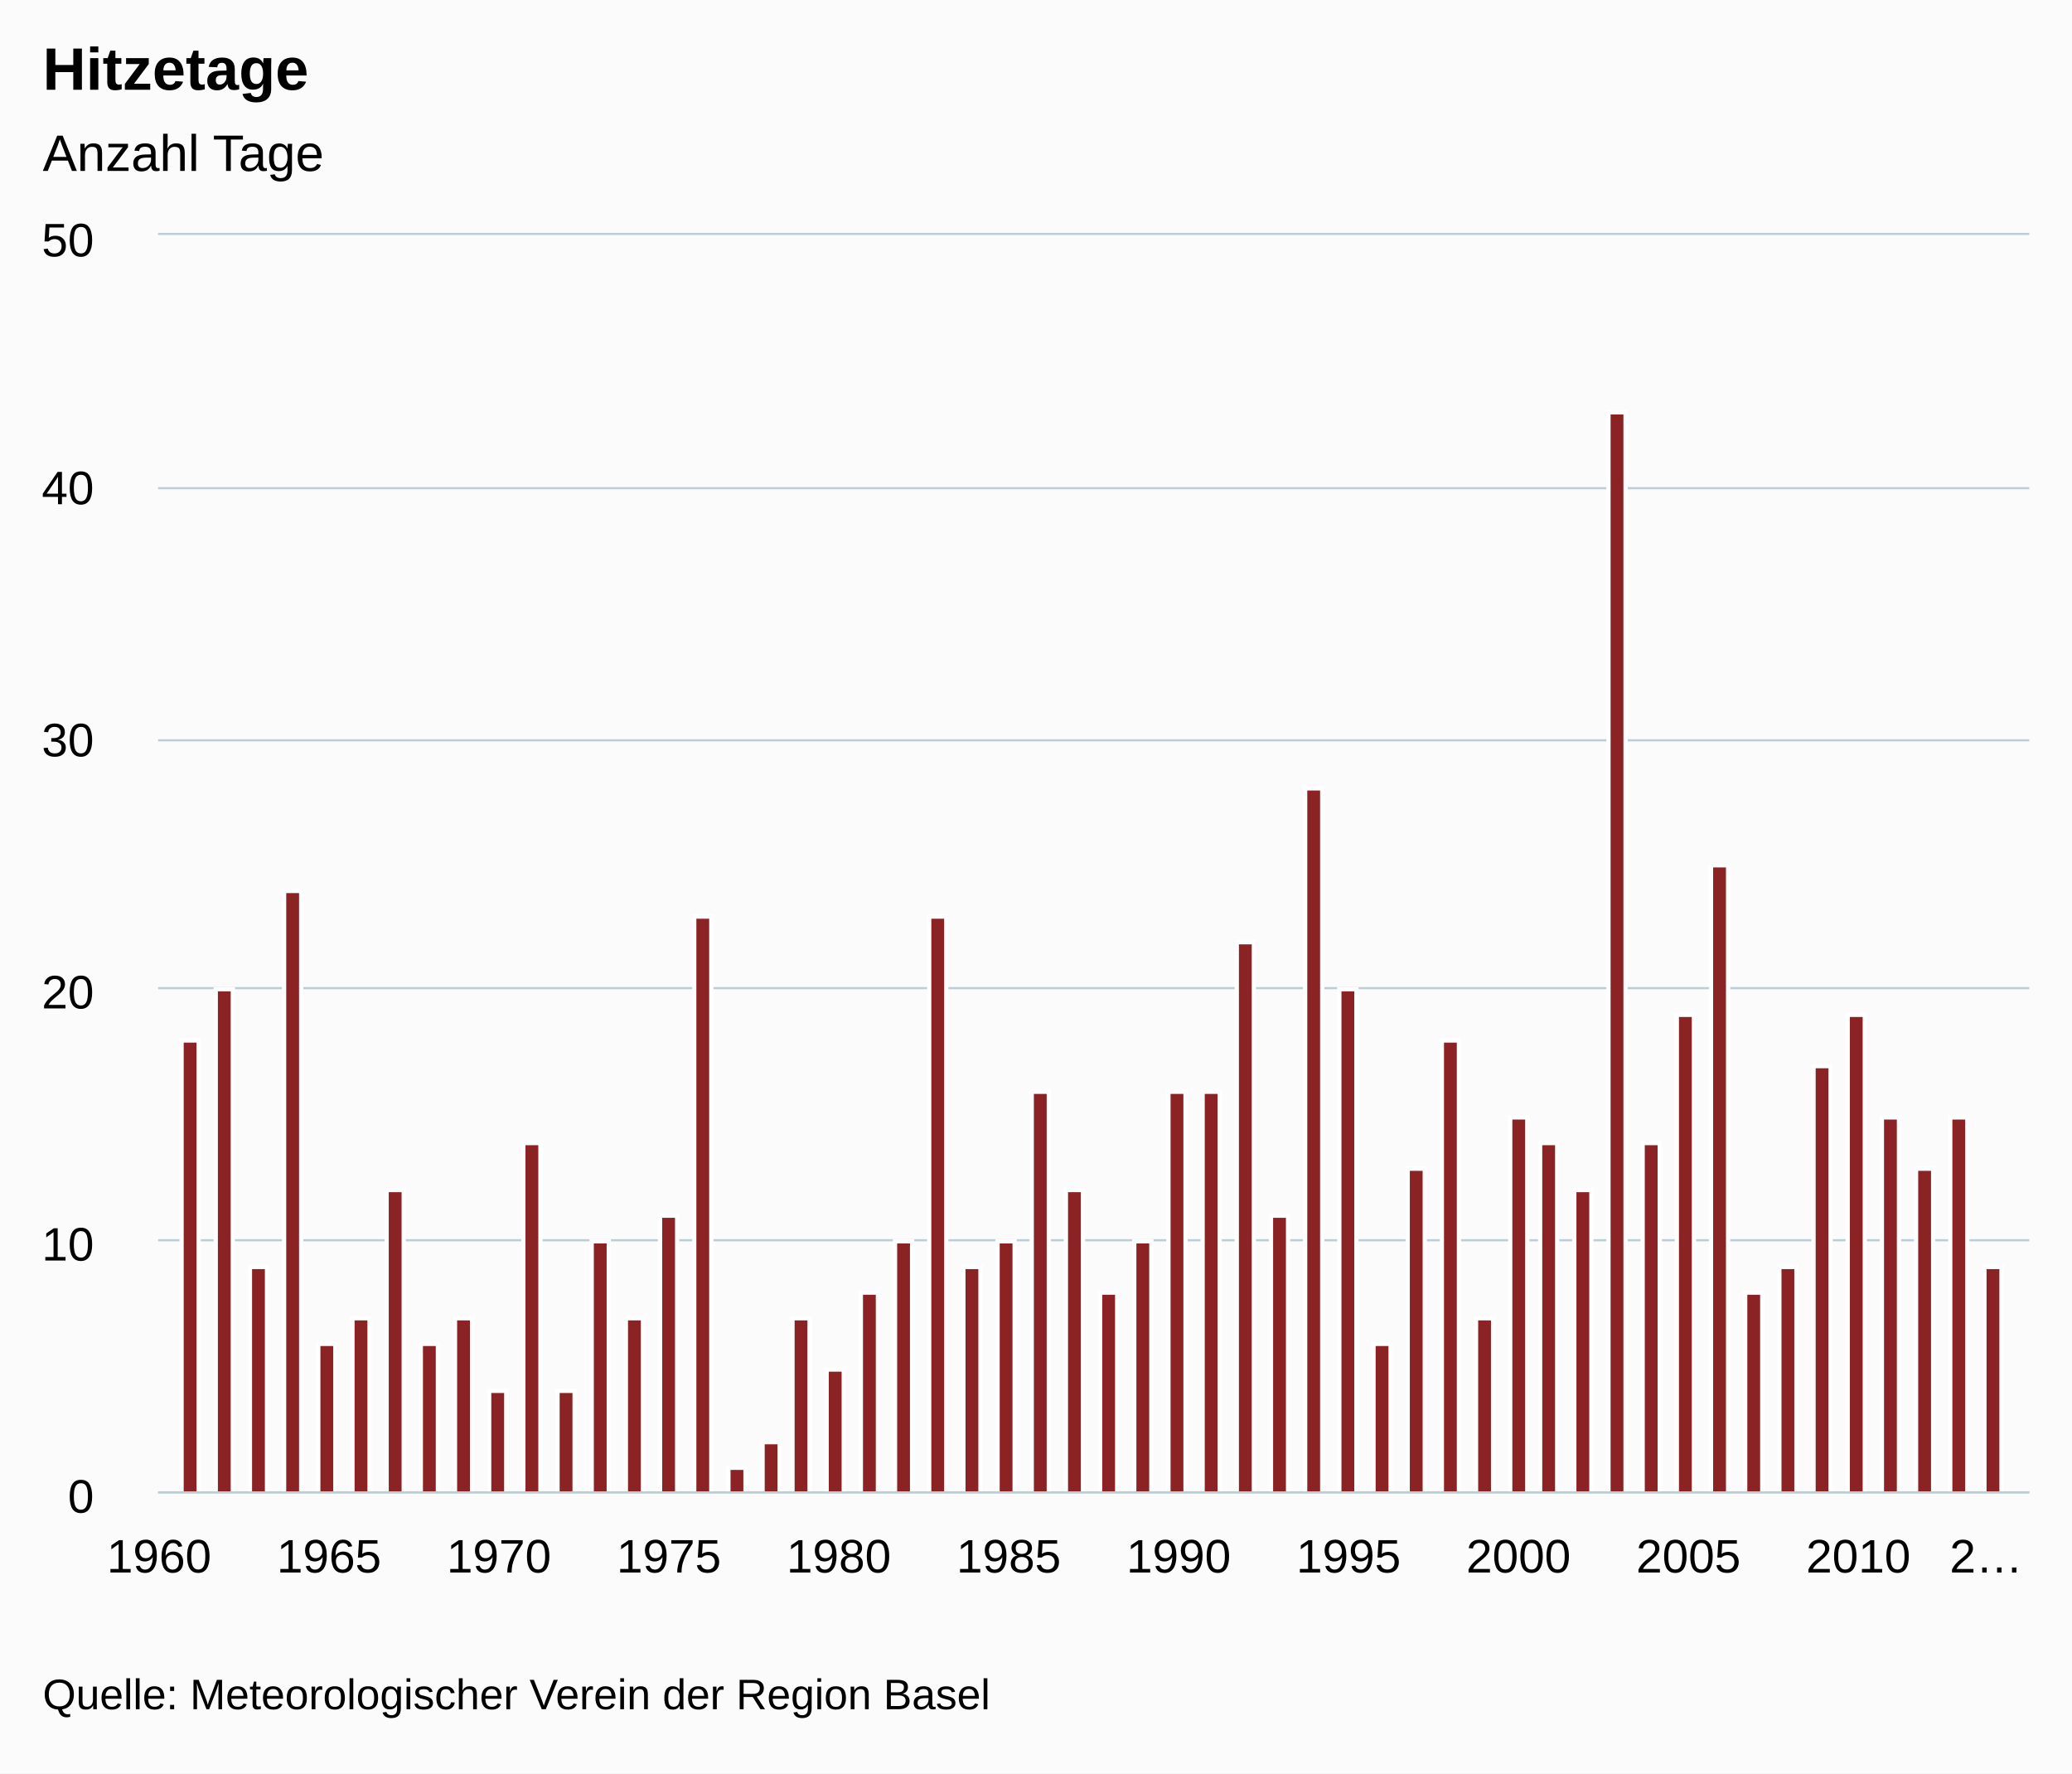
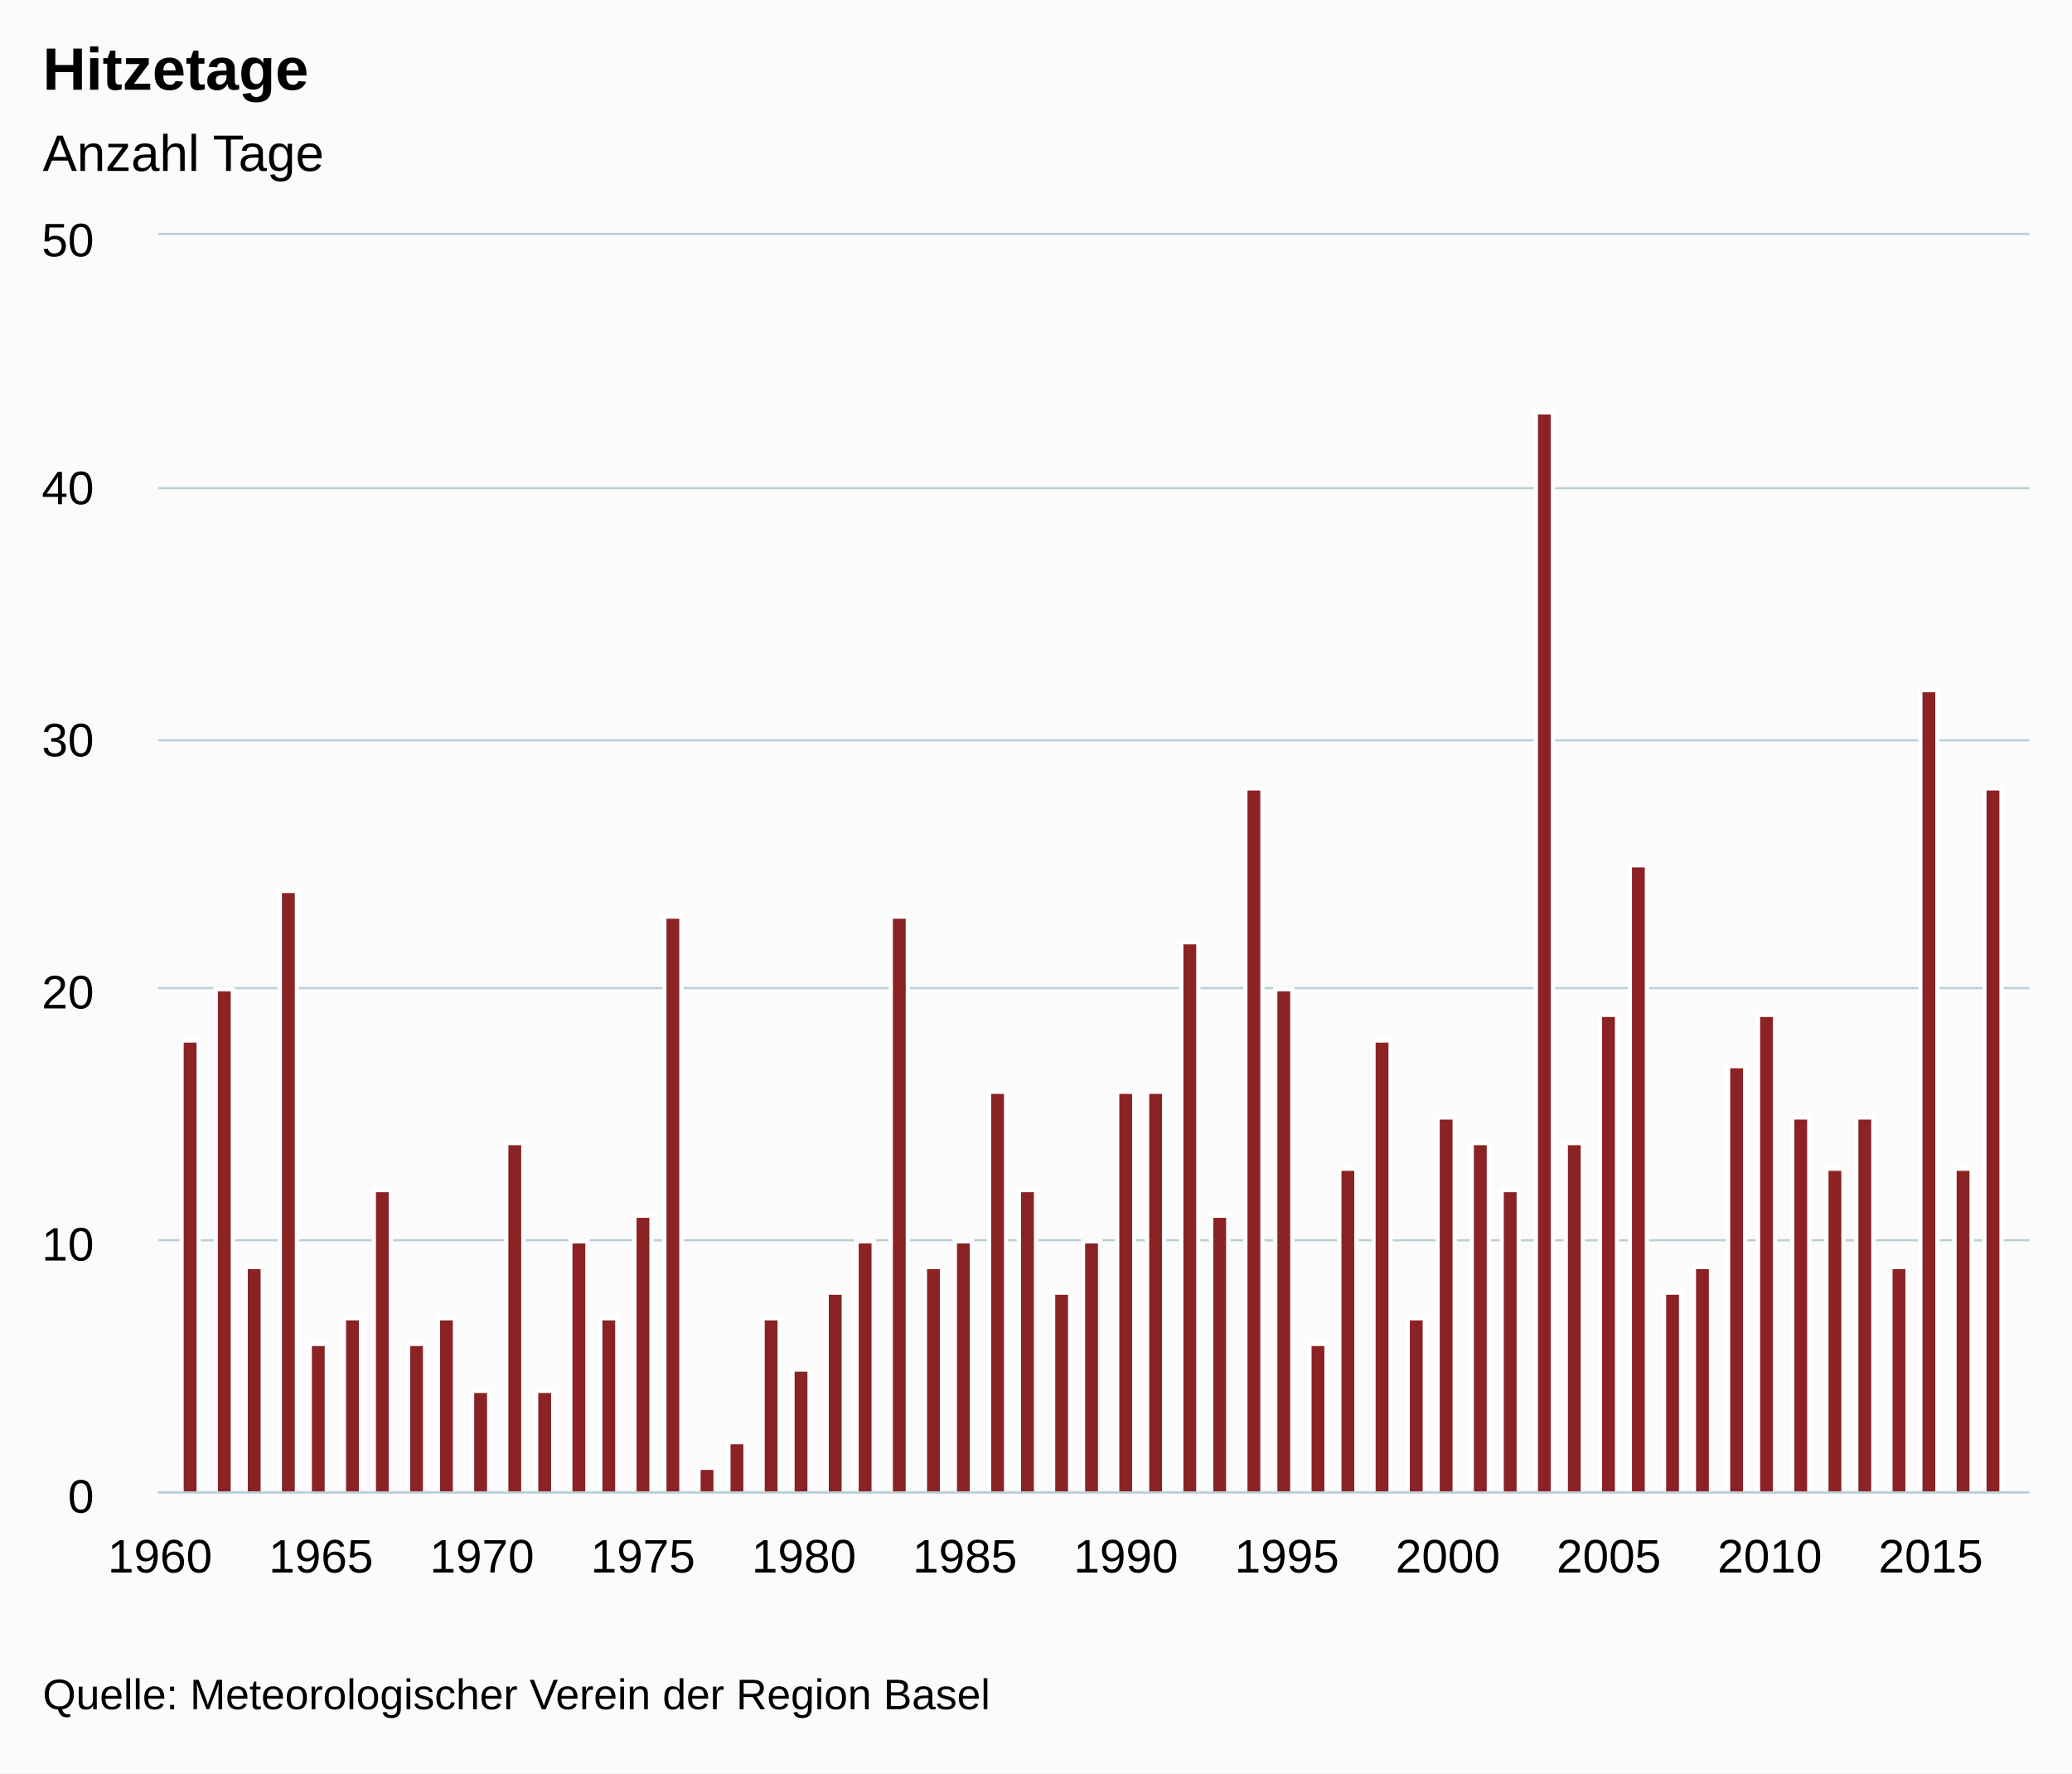
<svg xmlns="http://www.w3.org/2000/svg" version="1.1" class="highcharts-root" style="font-family:arial;font-size:12px;" viewBox="0 0 485 415">
  <defs>
    <clipPath>
      <rect x="0" y="0" width="438" height="294" fill="none" />
    </clipPath>
    <clipPath id="a">
      <rect x="0" y="0" width="438" height="294" fill="none" />
    </clipPath>
  </defs>
  <rect fill="#fbfbfb" class="highcharts-background" x="0" y="0" width="485" height="415" rx="0" ry="0" />
  <rect fill="none" class="highcharts-plot-background" x="37" y="55" width="438" height="294" />
  <g class="highcharts-pane-group" />
  <g class="highcharts-grid highcharts-xaxis-grid ">
    <path fill="none" class="highcharts-grid-line" d="M 36.5 55 L 36.5 349" opacity="1" />
-     <path fill="none" class="highcharts-grid-line" d="M 76.5 55 L 76.5 349" opacity="1" />
-     <path fill="none" class="highcharts-grid-line" d="M 116.5 55 L 116.5 349" opacity="1" />
-     <path fill="none" class="highcharts-grid-line" d="M 156.5 55 L 156.5 349" opacity="1" />
-     <path fill="none" class="highcharts-grid-line" d="M 195.5 55 L 195.5 349" opacity="1" />
-     <path fill="none" class="highcharts-grid-line" d="M 235.5 55 L 235.5 349" opacity="1" />
-     <path fill="none" class="highcharts-grid-line" d="M 275.5 55 L 275.5 349" opacity="1" />
-     <path fill="none" class="highcharts-grid-line" d="M 315.5 55 L 315.5 349" opacity="1" />
-     <path fill="none" class="highcharts-grid-line" d="M 354.5 55 L 354.5 349" opacity="1" />
-     <path fill="none" class="highcharts-grid-line" d="M 394.5 55 L 394.5 349" opacity="1" />
-     <path fill="none" class="highcharts-grid-line" d="M 434.5 55 L 434.5 349" opacity="1" />
-     <path fill="none" class="highcharts-grid-line" d="M 474.5 55 L 474.5 349" opacity="1" />
+     <path fill="none" class="highcharts-grid-line" d="M 74.5 55 L 74.5 349" opacity="1" />
+     <path fill="none" class="highcharts-grid-line" d="M 112.5 55 L 112.5 349" opacity="1" />
+     <path fill="none" class="highcharts-grid-line" d="M 149.5 55 L 149.5 349" opacity="1" />
+     <path fill="none" class="highcharts-grid-line" d="M 187.5 55 L 187.5 349" opacity="1" />
+     <path fill="none" class="highcharts-grid-line" d="M 225.5 55 L 225.5 349" opacity="1" />
+     <path fill="none" class="highcharts-grid-line" d="M 263.5 55 L 263.5 349" opacity="1" />
+     <path fill="none" class="highcharts-grid-line" d="M 300.5 55 L 300.5 349" opacity="1" />
+     <path fill="none" class="highcharts-grid-line" d="M 338.5 55 L 338.5 349" opacity="1" />
+     <path fill="none" class="highcharts-grid-line" d="M 376.5 55 L 376.5 349" opacity="1" />
+     <path fill="none" class="highcharts-grid-line" d="M 413.5 55 L 413.5 349" opacity="1" />
+     <path fill="none" class="highcharts-grid-line" d="M 451.5 55 L 451.5 349" opacity="1" />
  </g>
  <g class="highcharts-grid highcharts-yaxis-grid ">
    <path fill="none" stroke="#B9CFD7" stroke-width="0.5" class="highcharts-grid-line" d="M 37 349.25 L 475 349.25" opacity="1" />
    <path fill="none" stroke="#B9CFD7" stroke-width="0.5" class="highcharts-grid-line" d="M 37 290.25 L 475 290.25" opacity="1" />
    <path fill="none" stroke="#B9CFD7" stroke-width="0.5" class="highcharts-grid-line" d="M 37 231.25 L 475 231.25" opacity="1" />
    <path fill="none" stroke="#B9CFD7" stroke-width="0.5" class="highcharts-grid-line" d="M 37 173.25 L 475 173.25" opacity="1" />
    <path fill="none" stroke="#B9CFD7" stroke-width="0.5" class="highcharts-grid-line" d="M 37 114.25 L 475 114.25" opacity="1" />
    <path fill="none" stroke="#B9CFD7" stroke-width="0.5" class="highcharts-grid-line" d="M 37 54.75 L 475 54.75" opacity="1" />
  </g>
  <rect fill="none" class="highcharts-plot-border" x="37" y="55" width="438" height="294" />
  <g class="highcharts-axis highcharts-xaxis ">
    <path fill="none" class="highcharts-axis-line" stroke="#B9CFD7" stroke-width="0.5" d="M 37 349.25 L 475 349.25" />
  </g>
  <g class="highcharts-axis highcharts-yaxis ">
    <path fill="none" class="highcharts-axis-line" d="M 37 55 L 37 349" />
  </g>
  <g class="highcharts-series-group">
    <g class="highcharts-series highcharts-series-0 highcharts-column-series highcharts-color-undefined " transform="translate(37,55) scale(1 1)" clip-path="url(#a)">
      <rect x="5.5" y="188.5" width="4" height="106" fill="#8b2223" stroke="#ffffff" stroke-width="1" class="highcharts-point" />
      <rect x="13.5" y="176.5" width="4" height="118" fill="#8b2223" stroke="#ffffff" stroke-width="1" class="highcharts-point" />
-       <rect x="21.5" y="241.5" width="4" height="53" fill="#8b2223" stroke="#ffffff" stroke-width="1" class="highcharts-point" />
-       <rect x="29.5" y="153.5" width="4" height="141" fill="#8b2223" stroke="#ffffff" stroke-width="1" class="highcharts-point" />
-       <rect x="37.5" y="259.5" width="4" height="35" fill="#8b2223" stroke="#ffffff" stroke-width="1" class="highcharts-point" />
-       <rect x="45.5" y="253.5" width="4" height="41" fill="#8b2223" stroke="#ffffff" stroke-width="1" class="highcharts-point" />
-       <rect x="53.5" y="223.5" width="4" height="71" fill="#8b2223" stroke="#ffffff" stroke-width="1" class="highcharts-point" />
-       <rect x="61.5" y="259.5" width="4" height="35" fill="#8b2223" stroke="#ffffff" stroke-width="1" class="highcharts-point" />
-       <rect x="69.5" y="253.5" width="4" height="41" fill="#8b2223" stroke="#ffffff" stroke-width="1" class="highcharts-point" />
-       <rect x="77.5" y="270.5" width="4" height="24" fill="#8b2223" stroke="#ffffff" stroke-width="1" class="highcharts-point" />
-       <rect x="85.5" y="212.5" width="4" height="82" fill="#8b2223" stroke="#ffffff" stroke-width="1" class="highcharts-point" />
-       <rect x="93.5" y="270.5" width="4" height="24" fill="#8b2223" stroke="#ffffff" stroke-width="1" class="highcharts-point" />
-       <rect x="101.5" y="235.5" width="4" height="59" fill="#8b2223" stroke="#ffffff" stroke-width="1" class="highcharts-point" />
-       <rect x="109.5" y="253.5" width="4" height="41" fill="#8b2223" stroke="#ffffff" stroke-width="1" class="highcharts-point" />
-       <rect x="117.5" y="229.5" width="4" height="65" fill="#8b2223" stroke="#ffffff" stroke-width="1" class="highcharts-point" />
-       <rect x="125.5" y="159.5" width="4" height="135" fill="#8b2223" stroke="#ffffff" stroke-width="1" class="highcharts-point" />
-       <rect x="133.5" y="288.5" width="4" height="6" fill="#8b2223" stroke="#ffffff" stroke-width="1" class="highcharts-point" />
-       <rect x="141.5" y="282.5" width="4" height="12" fill="#8b2223" stroke="#ffffff" stroke-width="1" class="highcharts-point" />
-       <rect x="148.5" y="253.5" width="4" height="41" fill="#8b2223" stroke="#ffffff" stroke-width="1" class="highcharts-point" />
-       <rect x="156.5" y="265.5" width="4" height="29" fill="#8b2223" stroke="#ffffff" stroke-width="1" class="highcharts-point" />
-       <rect x="164.5" y="247.5" width="4" height="47" fill="#8b2223" stroke="#ffffff" stroke-width="1" class="highcharts-point" />
-       <rect x="172.5" y="235.5" width="4" height="59" fill="#8b2223" stroke="#ffffff" stroke-width="1" class="highcharts-point" />
-       <rect x="180.5" y="159.5" width="4" height="135" fill="#8b2223" stroke="#ffffff" stroke-width="1" class="highcharts-point" />
-       <rect x="188.5" y="241.5" width="4" height="53" fill="#8b2223" stroke="#ffffff" stroke-width="1" class="highcharts-point" />
-       <rect x="196.5" y="235.5" width="4" height="59" fill="#8b2223" stroke="#ffffff" stroke-width="1" class="highcharts-point" />
-       <rect x="204.5" y="200.5" width="4" height="94" fill="#8b2223" stroke="#ffffff" stroke-width="1" class="highcharts-point" />
-       <rect x="212.5" y="223.5" width="4" height="71" fill="#8b2223" stroke="#ffffff" stroke-width="1" class="highcharts-point" />
-       <rect x="220.5" y="247.5" width="4" height="47" fill="#8b2223" stroke="#ffffff" stroke-width="1" class="highcharts-point" />
-       <rect x="228.5" y="235.5" width="4" height="59" fill="#8b2223" stroke="#ffffff" stroke-width="1" class="highcharts-point" />
-       <rect x="236.5" y="200.5" width="4" height="94" fill="#8b2223" stroke="#ffffff" stroke-width="1" class="highcharts-point" />
-       <rect x="244.5" y="200.5" width="4" height="94" fill="#8b2223" stroke="#ffffff" stroke-width="1" class="highcharts-point" />
-       <rect x="252.5" y="165.5" width="4" height="129" fill="#8b2223" stroke="#ffffff" stroke-width="1" class="highcharts-point" />
-       <rect x="260.5" y="229.5" width="4" height="65" fill="#8b2223" stroke="#ffffff" stroke-width="1" class="highcharts-point" />
-       <rect x="268.5" y="129.5" width="4" height="165" fill="#8b2223" stroke="#ffffff" stroke-width="1" class="highcharts-point" />
-       <rect x="276.5" y="176.5" width="4" height="118" fill="#8b2223" stroke="#ffffff" stroke-width="1" class="highcharts-point" />
-       <rect x="284.5" y="259.5" width="4" height="35" fill="#8b2223" stroke="#ffffff" stroke-width="1" class="highcharts-point" />
-       <rect x="292.5" y="218.5" width="4" height="76" fill="#8b2223" stroke="#ffffff" stroke-width="1" class="highcharts-point" />
-       <rect x="300.5" y="188.5" width="4" height="106" fill="#8b2223" stroke="#ffffff" stroke-width="1" class="highcharts-point" />
-       <rect x="308.5" y="253.5" width="4" height="41" fill="#8b2223" stroke="#ffffff" stroke-width="1" class="highcharts-point" />
-       <rect x="316.5" y="206.5" width="4" height="88" fill="#8b2223" stroke="#ffffff" stroke-width="1" class="highcharts-point" />
-       <rect x="323.5" y="212.5" width="4" height="82" fill="#8b2223" stroke="#ffffff" stroke-width="1" class="highcharts-point" />
-       <rect x="331.5" y="223.5" width="4" height="71" fill="#8b2223" stroke="#ffffff" stroke-width="1" class="highcharts-point" />
-       <rect x="339.5" y="41.5" width="4" height="253" fill="#8b2223" stroke="#ffffff" stroke-width="1" class="highcharts-point" />
-       <rect x="347.5" y="212.5" width="4" height="82" fill="#8b2223" stroke="#ffffff" stroke-width="1" class="highcharts-point" />
-       <rect x="355.5" y="182.5" width="4" height="112" fill="#8b2223" stroke="#ffffff" stroke-width="1" class="highcharts-point" />
-       <rect x="363.5" y="147.5" width="4" height="147" fill="#8b2223" stroke="#ffffff" stroke-width="1" class="highcharts-point" />
-       <rect x="371.5" y="247.5" width="4" height="47" fill="#8b2223" stroke="#ffffff" stroke-width="1" class="highcharts-point" />
-       <rect x="379.5" y="241.5" width="4" height="53" fill="#8b2223" stroke="#ffffff" stroke-width="1" class="highcharts-point" />
-       <rect x="387.5" y="194.5" width="4" height="100" fill="#8b2223" stroke="#ffffff" stroke-width="1" class="highcharts-point" />
-       <rect x="395.5" y="182.5" width="4" height="112" fill="#8b2223" stroke="#ffffff" stroke-width="1" class="highcharts-point" />
-       <rect x="403.5" y="206.5" width="4" height="88" fill="#8b2223" stroke="#ffffff" stroke-width="1" class="highcharts-point" />
-       <rect x="411.5" y="218.5" width="4" height="76" fill="#8b2223" stroke="#ffffff" stroke-width="1" class="highcharts-point" />
-       <rect x="419.5" y="206.5" width="4" height="88" fill="#8b2223" stroke="#ffffff" stroke-width="1" class="highcharts-point" />
-       <rect x="427.5" y="241.5" width="4" height="53" fill="#8b2223" stroke="#ffffff" stroke-width="1" class="highcharts-point" />
+       <rect x="20.5" y="241.5" width="4" height="53" fill="#8b2223" stroke="#ffffff" stroke-width="1" class="highcharts-point" />
+       <rect x="28.5" y="153.5" width="4" height="141" fill="#8b2223" stroke="#ffffff" stroke-width="1" class="highcharts-point" />
+       <rect x="35.5" y="259.5" width="4" height="35" fill="#8b2223" stroke="#ffffff" stroke-width="1" class="highcharts-point" />
+       <rect x="43.5" y="253.5" width="4" height="41" fill="#8b2223" stroke="#ffffff" stroke-width="1" class="highcharts-point" />
+       <rect x="50.5" y="223.5" width="4" height="71" fill="#8b2223" stroke="#ffffff" stroke-width="1" class="highcharts-point" />
+       <rect x="58.5" y="259.5" width="4" height="35" fill="#8b2223" stroke="#ffffff" stroke-width="1" class="highcharts-point" />
+       <rect x="65.5" y="253.5" width="4" height="41" fill="#8b2223" stroke="#ffffff" stroke-width="1" class="highcharts-point" />
+       <rect x="73.5" y="270.5" width="4" height="24" fill="#8b2223" stroke="#ffffff" stroke-width="1" class="highcharts-point" />
+       <rect x="81.5" y="212.5" width="4" height="82" fill="#8b2223" stroke="#ffffff" stroke-width="1" class="highcharts-point" />
+       <rect x="88.5" y="270.5" width="4" height="24" fill="#8b2223" stroke="#ffffff" stroke-width="1" class="highcharts-point" />
+       <rect x="96.5" y="235.5" width="4" height="59" fill="#8b2223" stroke="#ffffff" stroke-width="1" class="highcharts-point" />
+       <rect x="103.5" y="253.5" width="4" height="41" fill="#8b2223" stroke="#ffffff" stroke-width="1" class="highcharts-point" />
+       <rect x="111.5" y="229.5" width="4" height="65" fill="#8b2223" stroke="#ffffff" stroke-width="1" class="highcharts-point" />
+       <rect x="118.5" y="159.5" width="4" height="135" fill="#8b2223" stroke="#ffffff" stroke-width="1" class="highcharts-point" />
+       <rect x="126.5" y="288.5" width="4" height="6" fill="#8b2223" stroke="#ffffff" stroke-width="1" class="highcharts-point" />
+       <rect x="133.5" y="282.5" width="4" height="12" fill="#8b2223" stroke="#ffffff" stroke-width="1" class="highcharts-point" />
+       <rect x="141.5" y="253.5" width="4" height="41" fill="#8b2223" stroke="#ffffff" stroke-width="1" class="highcharts-point" />
+       <rect x="148.5" y="265.5" width="4" height="29" fill="#8b2223" stroke="#ffffff" stroke-width="1" class="highcharts-point" />
+       <rect x="156.5" y="247.5" width="4" height="47" fill="#8b2223" stroke="#ffffff" stroke-width="1" class="highcharts-point" />
+       <rect x="163.5" y="235.5" width="4" height="59" fill="#8b2223" stroke="#ffffff" stroke-width="1" class="highcharts-point" />
+       <rect x="171.5" y="159.5" width="4" height="135" fill="#8b2223" stroke="#ffffff" stroke-width="1" class="highcharts-point" />
+       <rect x="179.5" y="241.5" width="4" height="53" fill="#8b2223" stroke="#ffffff" stroke-width="1" class="highcharts-point" />
+       <rect x="186.5" y="235.5" width="4" height="59" fill="#8b2223" stroke="#ffffff" stroke-width="1" class="highcharts-point" />
+       <rect x="194.5" y="200.5" width="4" height="94" fill="#8b2223" stroke="#ffffff" stroke-width="1" class="highcharts-point" />
+       <rect x="201.5" y="223.5" width="4" height="71" fill="#8b2223" stroke="#ffffff" stroke-width="1" class="highcharts-point" />
+       <rect x="209.5" y="247.5" width="4" height="47" fill="#8b2223" stroke="#ffffff" stroke-width="1" class="highcharts-point" />
+       <rect x="216.5" y="235.5" width="4" height="59" fill="#8b2223" stroke="#ffffff" stroke-width="1" class="highcharts-point" />
+       <rect x="224.5" y="200.5" width="4" height="94" fill="#8b2223" stroke="#ffffff" stroke-width="1" class="highcharts-point" />
+       <rect x="231.5" y="200.5" width="4" height="94" fill="#8b2223" stroke="#ffffff" stroke-width="1" class="highcharts-point" />
+       <rect x="239.5" y="165.5" width="4" height="129" fill="#8b2223" stroke="#ffffff" stroke-width="1" class="highcharts-point" />
+       <rect x="246.5" y="229.5" width="4" height="65" fill="#8b2223" stroke="#ffffff" stroke-width="1" class="highcharts-point" />
+       <rect x="254.5" y="129.5" width="4" height="165" fill="#8b2223" stroke="#ffffff" stroke-width="1" class="highcharts-point" />
+       <rect x="261.5" y="176.5" width="4" height="118" fill="#8b2223" stroke="#ffffff" stroke-width="1" class="highcharts-point" />
+       <rect x="269.5" y="259.5" width="4" height="35" fill="#8b2223" stroke="#ffffff" stroke-width="1" class="highcharts-point" />
+       <rect x="276.5" y="218.5" width="4" height="76" fill="#8b2223" stroke="#ffffff" stroke-width="1" class="highcharts-point" />
+       <rect x="284.5" y="188.5" width="4" height="106" fill="#8b2223" stroke="#ffffff" stroke-width="1" class="highcharts-point" />
+       <rect x="292.5" y="253.5" width="4" height="41" fill="#8b2223" stroke="#ffffff" stroke-width="1" class="highcharts-point" />
+       <rect x="299.5" y="206.5" width="4" height="88" fill="#8b2223" stroke="#ffffff" stroke-width="1" class="highcharts-point" />
+       <rect x="307.5" y="212.5" width="4" height="82" fill="#8b2223" stroke="#ffffff" stroke-width="1" class="highcharts-point" />
+       <rect x="314.5" y="223.5" width="4" height="71" fill="#8b2223" stroke="#ffffff" stroke-width="1" class="highcharts-point" />
+       <rect x="322.5" y="41.5" width="4" height="253" fill="#8b2223" stroke="#ffffff" stroke-width="1" class="highcharts-point" />
+       <rect x="329.5" y="212.5" width="4" height="82" fill="#8b2223" stroke="#ffffff" stroke-width="1" class="highcharts-point" />
+       <rect x="337.5" y="182.5" width="4" height="112" fill="#8b2223" stroke="#ffffff" stroke-width="1" class="highcharts-point" />
+       <rect x="344.5" y="147.5" width="4" height="147" fill="#8b2223" stroke="#ffffff" stroke-width="1" class="highcharts-point" />
+       <rect x="352.5" y="247.5" width="4" height="47" fill="#8b2223" stroke="#ffffff" stroke-width="1" class="highcharts-point" />
+       <rect x="359.5" y="241.5" width="4" height="53" fill="#8b2223" stroke="#ffffff" stroke-width="1" class="highcharts-point" />
+       <rect x="367.5" y="194.5" width="4" height="100" fill="#8b2223" stroke="#ffffff" stroke-width="1" class="highcharts-point" />
+       <rect x="374.5" y="182.5" width="4" height="112" fill="#8b2223" stroke="#ffffff" stroke-width="1" class="highcharts-point" />
+       <rect x="382.5" y="206.5" width="4" height="88" fill="#8b2223" stroke="#ffffff" stroke-width="1" class="highcharts-point" />
+       <rect x="390.5" y="218.5" width="4" height="76" fill="#8b2223" stroke="#ffffff" stroke-width="1" class="highcharts-point" />
+       <rect x="397.5" y="206.5" width="4" height="88" fill="#8b2223" stroke="#ffffff" stroke-width="1" class="highcharts-point" />
+       <rect x="405.5" y="241.5" width="4" height="53" fill="#8b2223" stroke="#ffffff" stroke-width="1" class="highcharts-point" />
+       <rect x="412.5" y="106.5" width="4" height="188" fill="#8b2223" stroke="#ffffff" stroke-width="1" class="highcharts-point" />
+       <rect x="420.5" y="218.5" width="4" height="76" fill="#8b2223" stroke="#ffffff" stroke-width="1" class="highcharts-point" />
+       <rect x="427.5" y="129.5" width="4" height="165" fill="#8b2223" stroke="#ffffff" stroke-width="1" class="highcharts-point" />
    </g>
    <g class="highcharts-markers highcharts-series-0 highcharts-column-series highcharts-color-undefined " transform="translate(37,55) scale(1 1)" clip-path="none" />
  </g>
  <text x="10" text-anchor="start" class="highcharts-title" style="color:#000000;font-size:14px;font-weight:bold;fill:#000000;" y="21">
    <tspan>Hitzetage</tspan>
  </text>
  <text x="10" text-anchor="start" class="highcharts-subtitle" style="color:#000000;font-size:12px;font-weight:normal;font-family:arial;fill:#000000;" y="40">
    <tspan>Anzahl Tage</tspan>
  </text>
  <g class="highcharts-axis-labels highcharts-xaxis-labels ">
-     <text x="37.239" style="color:#000000;cursor:default;font-size:11px;fill:#000000;" text-anchor="middle" transform="translate(0,0)" y="368" opacity="1">
+     <text x="37.452" style="color:#000000;cursor:default;font-size:11px;fill:#000000;" text-anchor="middle" transform="translate(0,0)" y="368" opacity="1">
      1960
    </text>
-     <text x="77.013" style="color:#000000;cursor:default;font-size:11px;fill:#000000;" text-anchor="middle" transform="translate(0,0)" y="368" opacity="1">
+     <text x="75.133" style="color:#000000;cursor:default;font-size:11px;fill:#000000;" text-anchor="middle" transform="translate(0,0)" y="368" opacity="1">
      1965
    </text>
-     <text x="116.788" style="color:#000000;cursor:default;font-size:11px;fill:#000000;" text-anchor="middle" transform="translate(0,0)" y="368" opacity="1">
+     <text x="112.813" style="color:#000000;cursor:default;font-size:11px;fill:#000000;" text-anchor="middle" transform="translate(0,0)" y="368" opacity="1">
      1970
    </text>
-     <text x="156.563" style="color:#000000;cursor:default;font-size:11px;fill:#000000;" text-anchor="middle" transform="translate(0,0)" y="368" opacity="1">
+     <text x="150.494" style="color:#000000;cursor:default;font-size:11px;fill:#000000;" text-anchor="middle" transform="translate(0,0)" y="368" opacity="1">
      1975
    </text>
-     <text x="196.338" style="color:#000000;cursor:default;font-size:11px;fill:#000000;" text-anchor="middle" transform="translate(0,0)" y="368" opacity="1">
+     <text x="188.175" style="color:#000000;cursor:default;font-size:11px;fill:#000000;" text-anchor="middle" transform="translate(0,0)" y="368" opacity="1">
      1980
    </text>
-     <text x="236.113" style="color:#000000;cursor:default;font-size:11px;fill:#000000;" text-anchor="middle" transform="translate(0,0)" y="368" opacity="1">
+     <text x="225.855" style="color:#000000;cursor:default;font-size:11px;fill:#000000;" text-anchor="middle" transform="translate(0,0)" y="368" opacity="1">
      1985
    </text>
-     <text x="275.887" style="color:#000000;cursor:default;font-size:11px;fill:#000000;" text-anchor="middle" transform="translate(0,0)" y="368" opacity="1">
+     <text x="263.536" style="color:#000000;cursor:default;font-size:11px;fill:#000000;" text-anchor="middle" transform="translate(0,0)" y="368" opacity="1">
      1990
    </text>
-     <text x="315.662" style="color:#000000;cursor:default;font-size:11px;fill:#000000;" text-anchor="middle" transform="translate(0,0)" y="368" opacity="1">
+     <text x="301.217" style="color:#000000;cursor:default;font-size:11px;fill:#000000;" text-anchor="middle" transform="translate(0,0)" y="368" opacity="1">
      1995
    </text>
-     <text x="355.437" style="color:#000000;cursor:default;font-size:11px;fill:#000000;" text-anchor="middle" transform="translate(0,0)" y="368" opacity="1">
+     <text x="338.897" style="color:#000000;cursor:default;font-size:11px;fill:#000000;" text-anchor="middle" transform="translate(0,0)" y="368" opacity="1">
      2000
    </text>
-     <text x="395.212" style="color:#000000;cursor:default;font-size:11px;fill:#000000;" text-anchor="middle" transform="translate(0,0)" y="368" opacity="1">
+     <text x="376.578" style="color:#000000;cursor:default;font-size:11px;fill:#000000;" text-anchor="middle" transform="translate(0,0)" y="368" opacity="1">
      2005
    </text>
-     <text x="434.987" style="color:#000000;cursor:default;font-size:11px;fill:#000000;" text-anchor="middle" transform="translate(0,0)" y="368" opacity="1">
+     <text x="414.259" style="color:#000000;cursor:default;font-size:11px;fill:#000000;" text-anchor="middle" transform="translate(0,0)" y="368" opacity="1">
      2010
    </text>
-     <text x="464.926" style="color:#000000;cursor:default;font-size:11px;fill:#000000;" text-anchor="middle" transform="translate(0,0)" y="368" opacity="1">
-       <tspan>2…</tspan>
+     <text x="451.939" style="color:#000000;cursor:default;font-size:11px;fill:#000000;" text-anchor="middle" transform="translate(0,0)" y="368" opacity="1">
+       2015
    </text>
  </g>
  <g class="highcharts-axis-labels highcharts-yaxis-labels ">
    <text x="22" style="color:#000000;cursor:default;font-size:11px;fill:#000000;" text-anchor="end" transform="translate(0,0)" y="354" opacity="1">
      <tspan>0</tspan>
    </text>
    <text x="22" style="color:#000000;cursor:default;font-size:11px;fill:#000000;" text-anchor="end" transform="translate(0,0)" y="295" opacity="1">
      <tspan>10</tspan>
    </text>
    <text x="22" style="color:#000000;cursor:default;font-size:11px;fill:#000000;" text-anchor="end" transform="translate(0,0)" y="236" opacity="1">
      <tspan>20</tspan>
    </text>
    <text x="22" style="color:#000000;cursor:default;font-size:11px;fill:#000000;" text-anchor="end" transform="translate(0,0)" y="177" opacity="1">
      <tspan>30</tspan>
    </text>
    <text x="22" style="color:#000000;cursor:default;font-size:11px;fill:#000000;" text-anchor="end" transform="translate(0,0)" y="118" opacity="1">
      <tspan>40</tspan>
    </text>
    <text x="22" style="color:#000000;cursor:default;font-size:11px;fill:#000000;" text-anchor="end" transform="translate(0,0)" y="60" opacity="1">
      <tspan>50</tspan>
    </text>
  </g>
  <text x="10" class="highcharts-credits" text-anchor="start" style="cursor:default;color:#000000;font-size:10px;fill:#000000;" y="400">
    <tspan>Quelle: Meteorologischer Verein der Region Basel</tspan>
  </text>
</svg>
